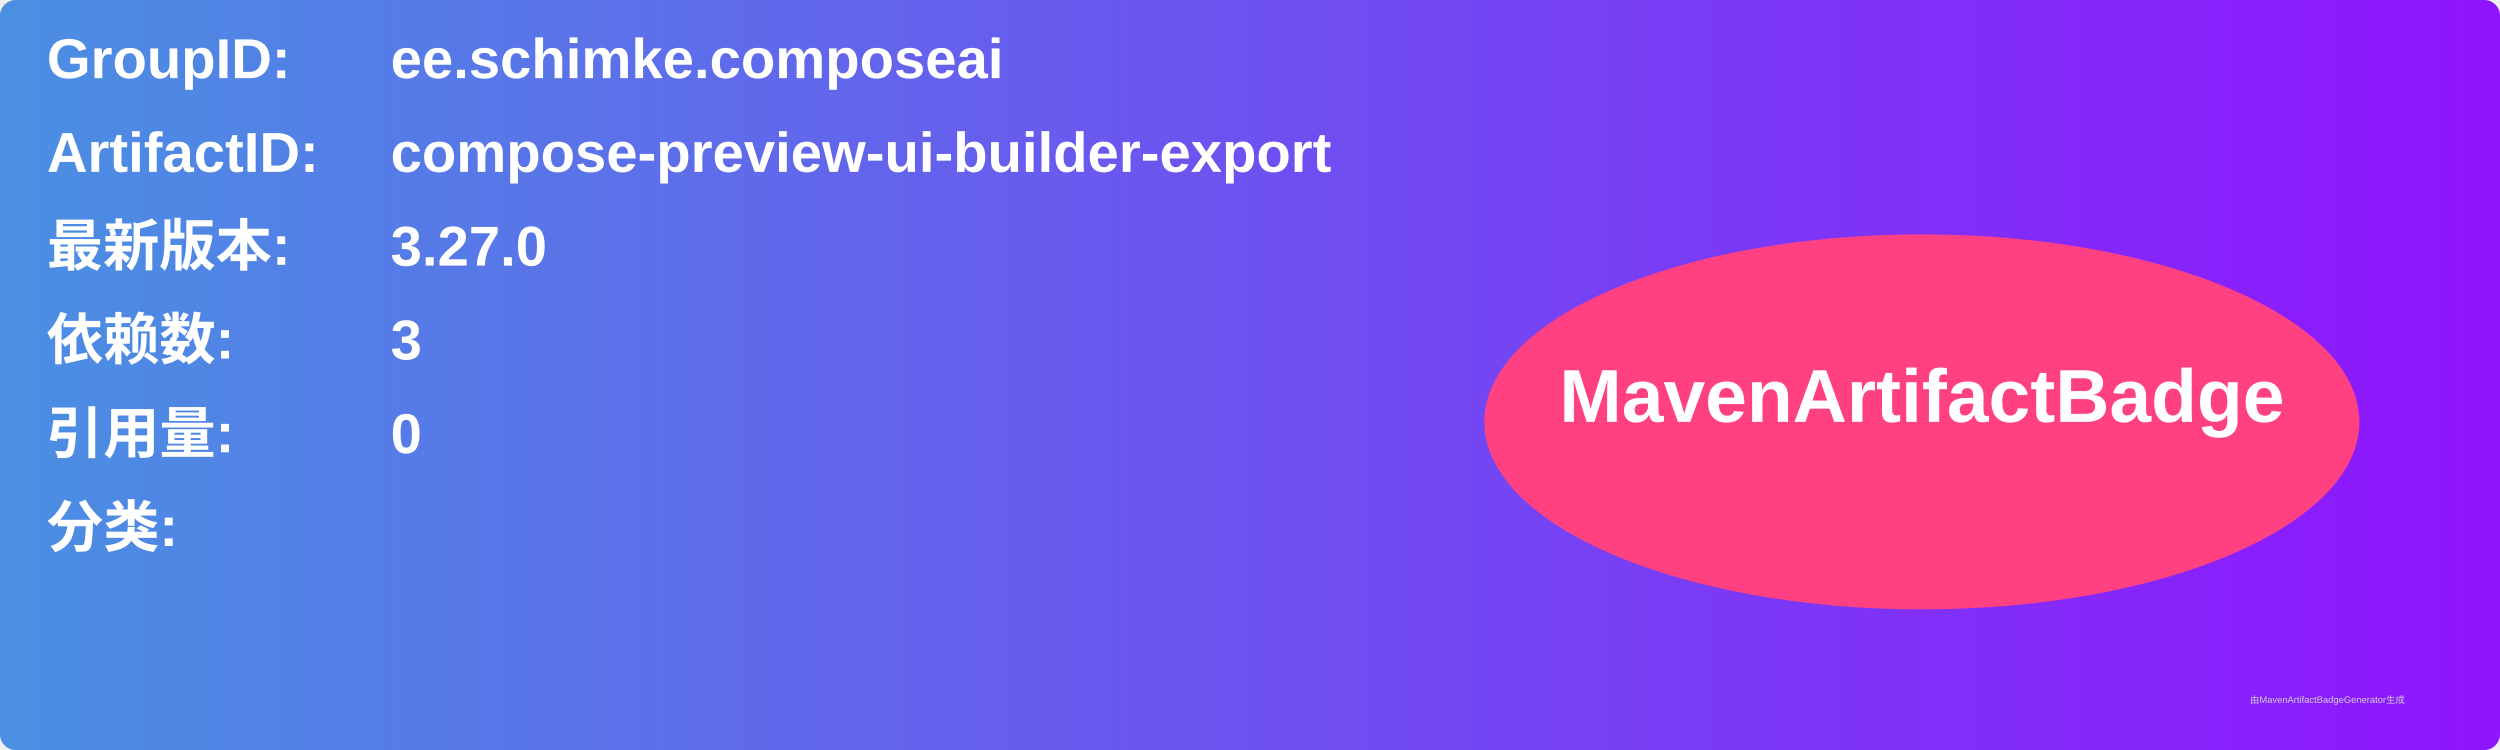
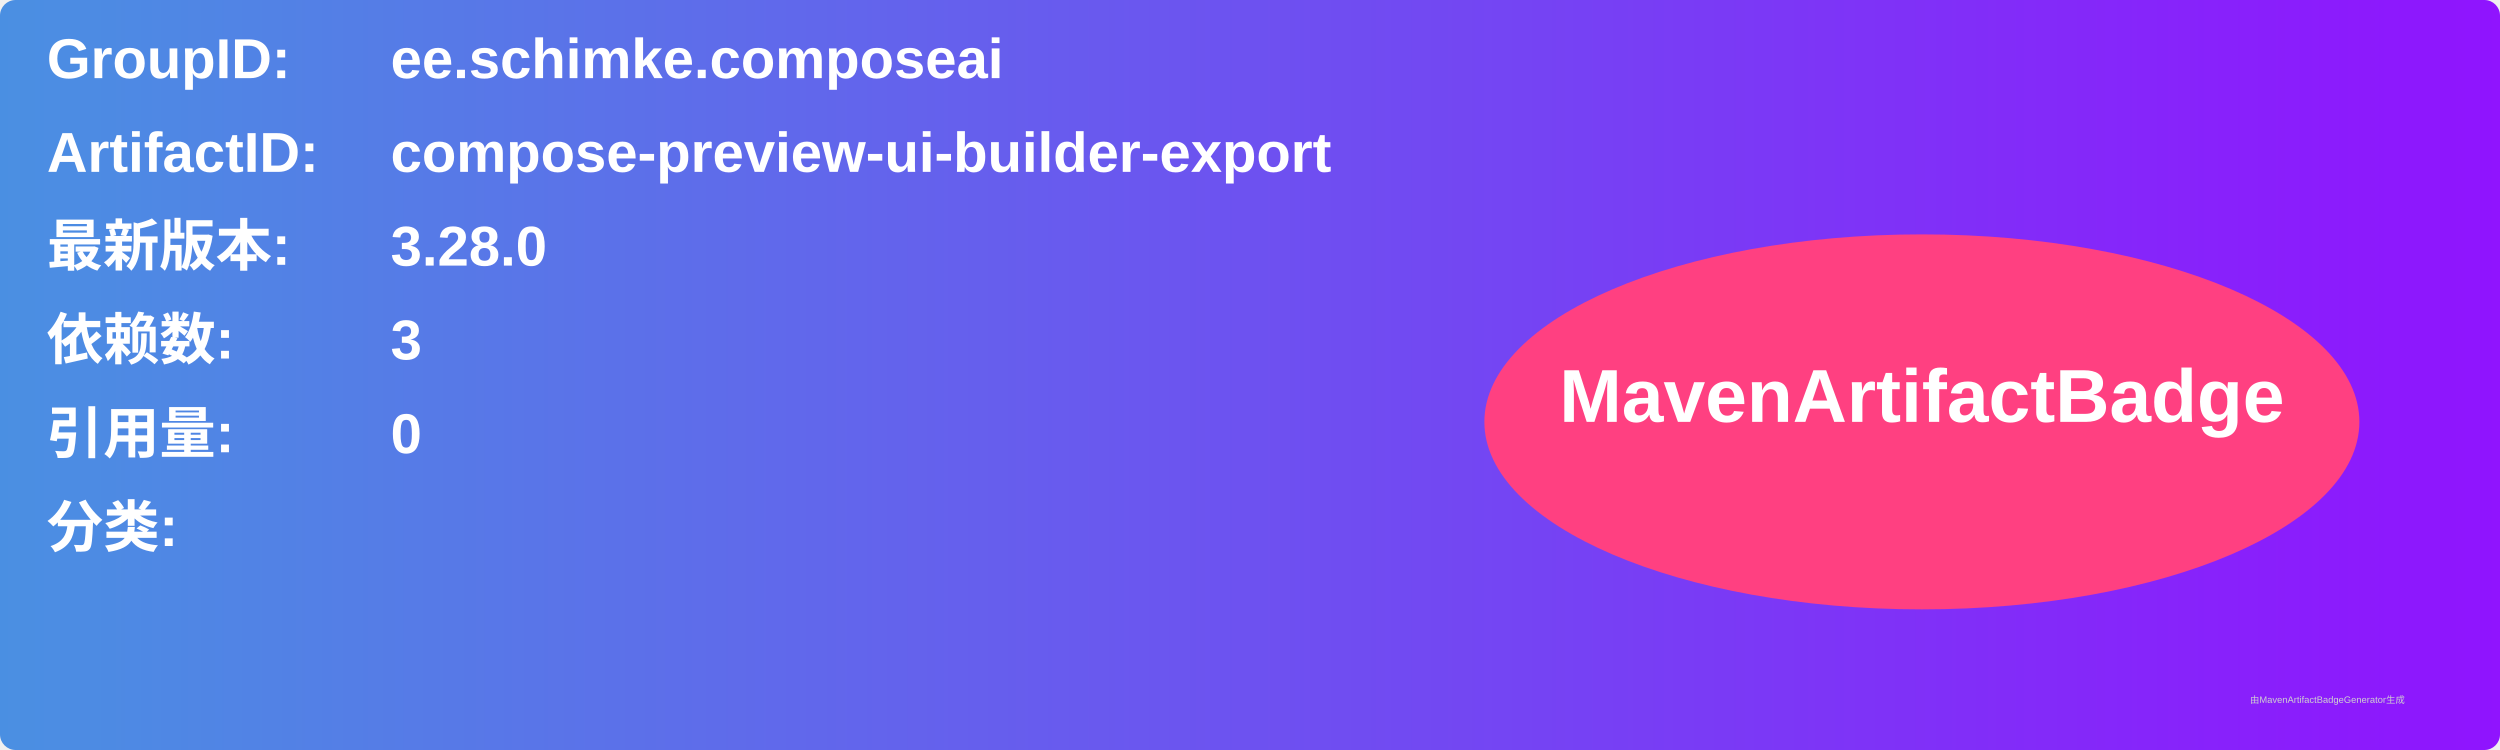
<svg xmlns="http://www.w3.org/2000/svg" width="800" height="240" viewBox="0 0 800 240">
  <linearGradient id="grad" x1="0%" y1="0%" x2="100%" y2="0%">
    <stop offset="0%" stop-color="#4a90e2" />
    <stop offset="100%" stop-color="#9013fe" />
  </linearGradient>
  <rect width="100%" height="100%" rx="5" ry="5" fill="url(#grad)" />
  <g transform="translate(15, 15)">
    <text x="0" y="10" font-family="Arial" font-size="18" fill="white" font-weight="bold" width="260">GroupID:</text>
    <text x="110" y="10" font-family="Arial" font-size="18" fill="white" font-weight="bold" width="460">ee.schimke.composeai</text>
    <text x="0" y="40" font-family="Arial" font-size="18" fill="white" font-weight="bold" width="260">ArtifactID:</text>
    <text x="110" y="40" font-family="Arial" font-size="18" fill="white" font-weight="bold" width="460">compose-preview-ui-builder-export</text>
    <text x="0" y="70" font-family="Arial" font-size="18" fill="white" font-weight="bold">最新版本:</text>
    <text x="110" y="70" font-family="Arial" font-size="18" fill="white" font-weight="bold">
-       <tspan font-weight="bold">3.27.0</tspan>
+       <tspan font-weight="bold">3.28.0</tspan>
    </text>
    <text x="0" y="100" font-family="Arial" font-size="18" fill="white" font-weight="bold">依赖数: </text>
    <text x="110" y="100" font-family="Arial" font-size="18" fill="white">
      <tspan font-weight="bold">3</tspan>
    </text>
    <text x="0" y="130" font-family="Arial" font-size="18" fill="white" font-weight="bold">引用量: </text>
    <text x="110" y="130" font-family="Arial" font-size="18" fill="white">
      <tspan font-weight="bold">0</tspan>
    </text>
    <text x="0" y="160" font-family="Arial" font-size="18" fill="white" font-weight="bold">分类:</text>
    <text x="10" y="190" font-family="Arial" font-size="10" fill="white">
      <tspan font-weight="bold" />
    </text>
    <ellipse cx="600" cy="120" rx="140" ry="60" fill="#ff4081" />
    <text x="600" y="120" text-anchor="middle" font-family="Arial" font-size="24" fill="white" font-weight="bold">MavenArtifactBadge</text>
  </g>
  <text x="720" y="225" font-family="Arial" font-size="3" fill="#d0d0d0">由MavenArtifactBadgeGenerator生成</text>
</svg>
